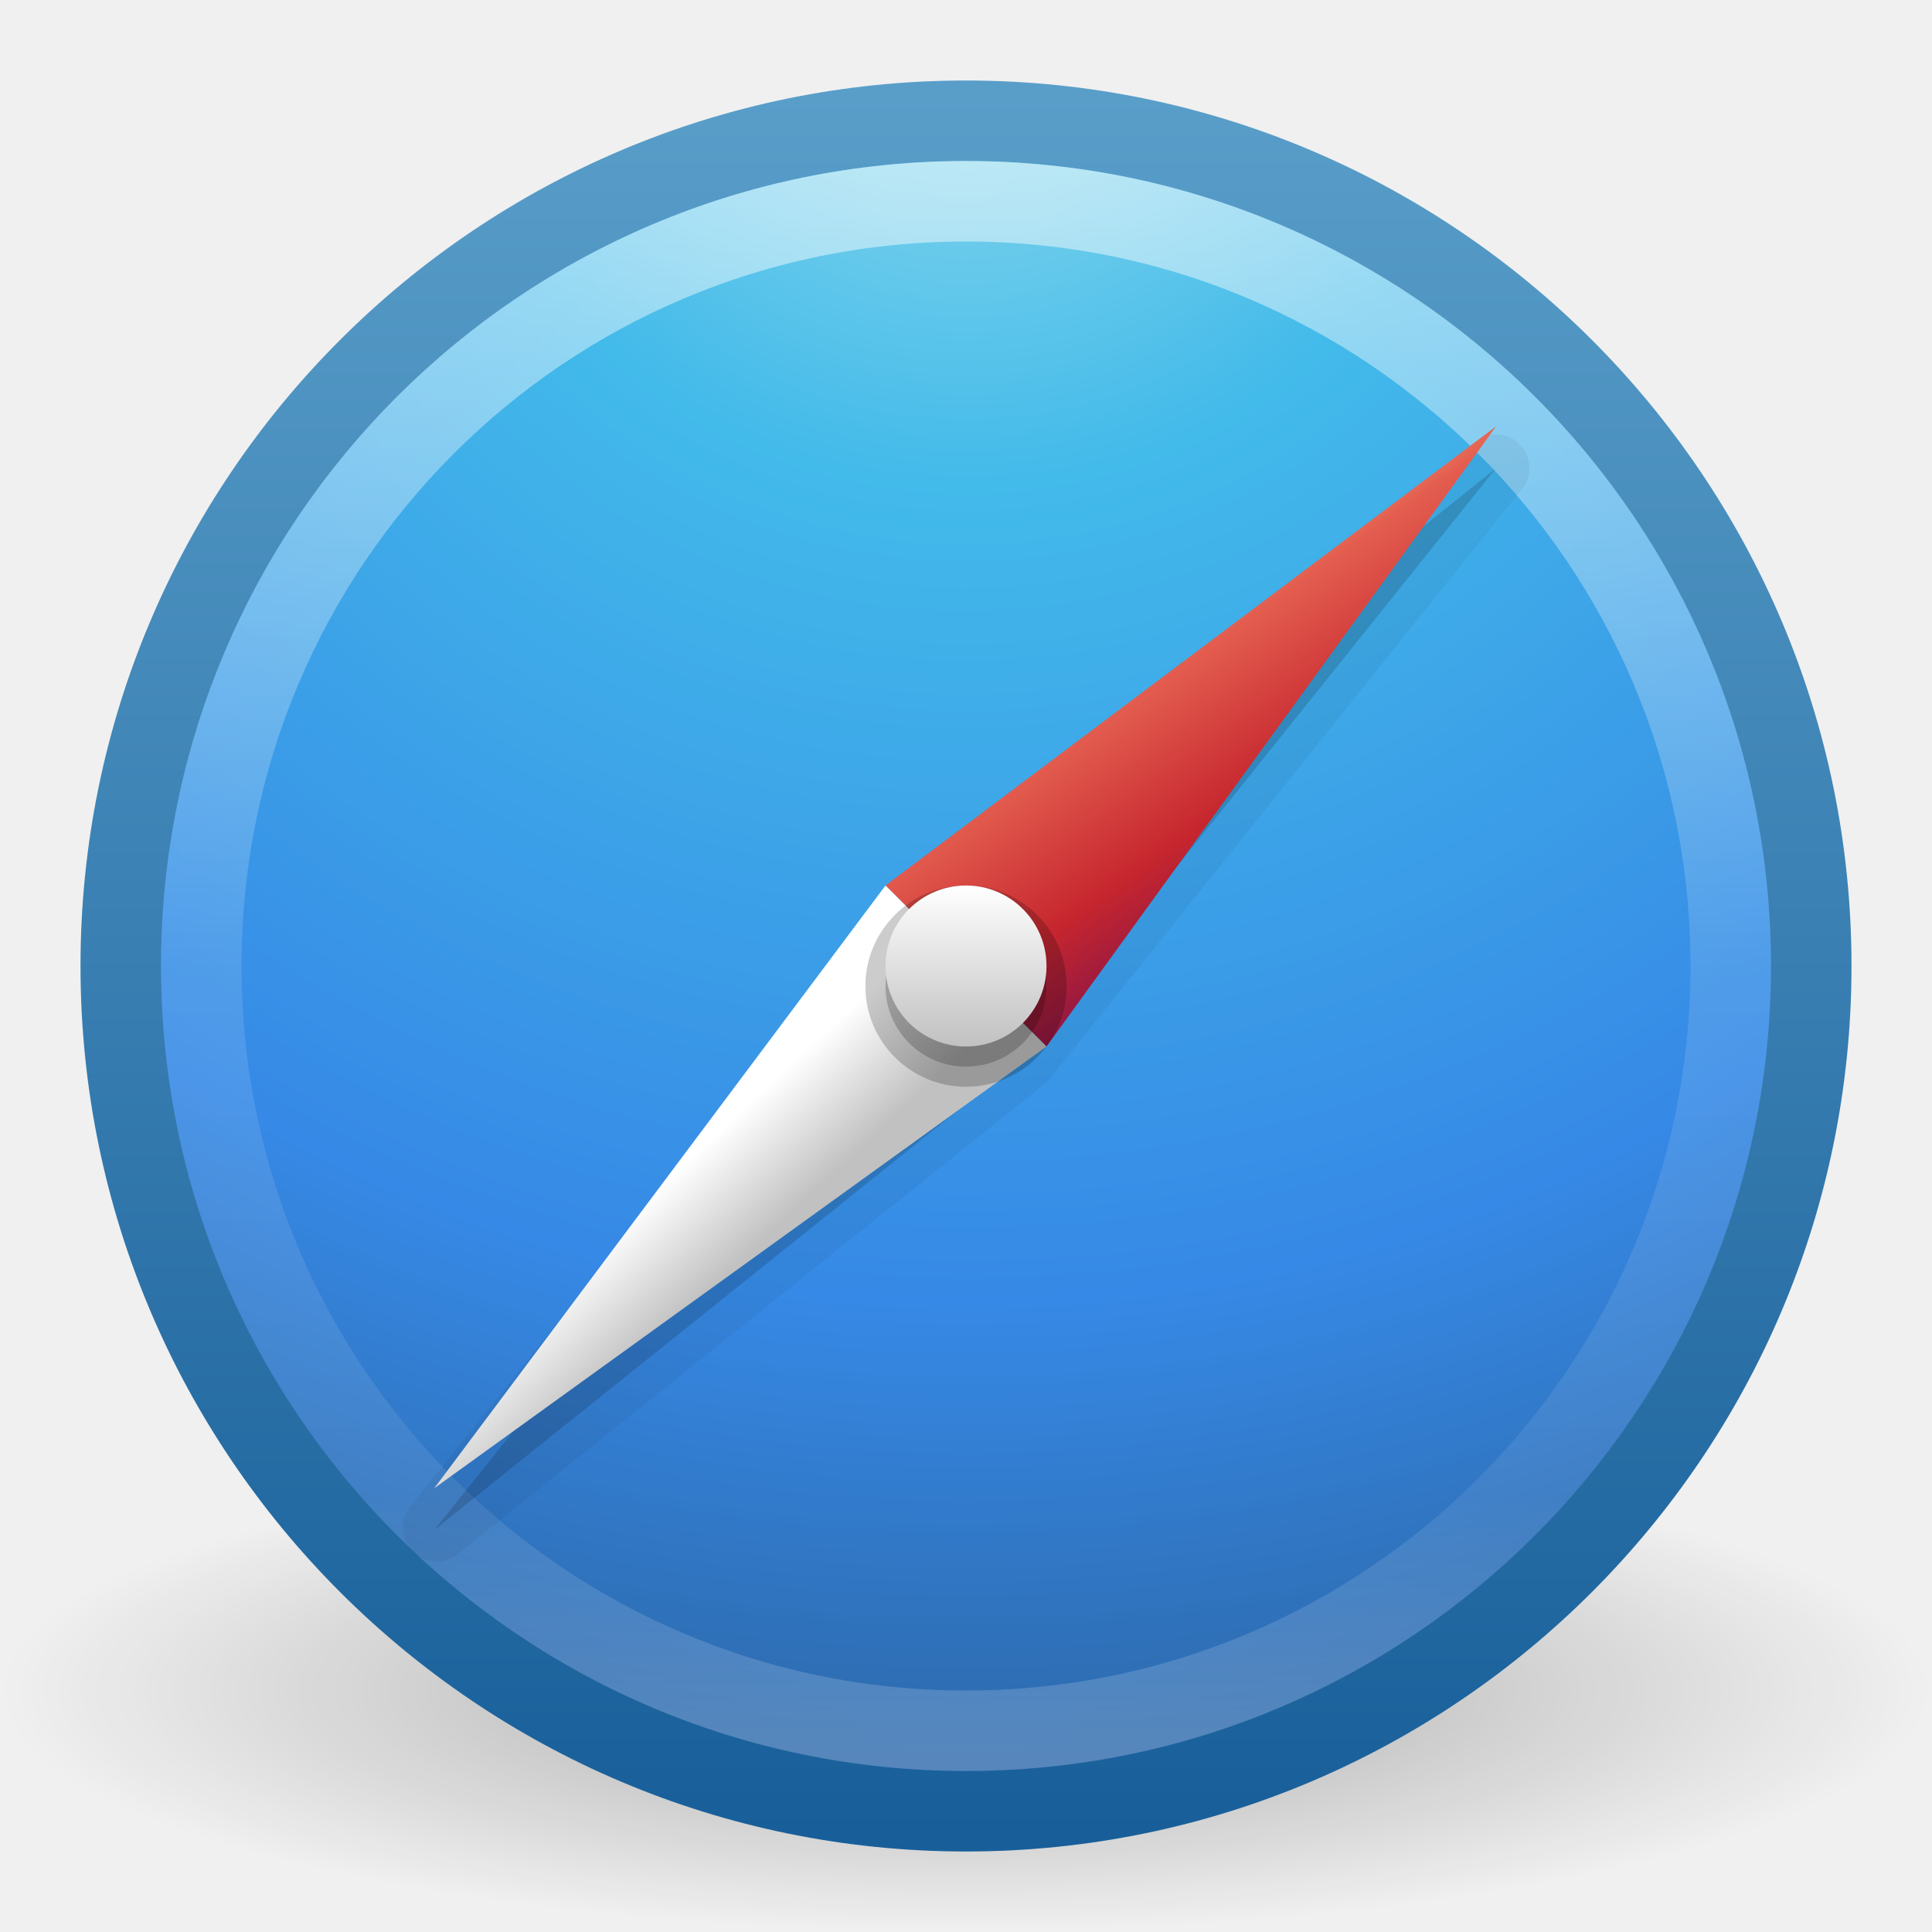
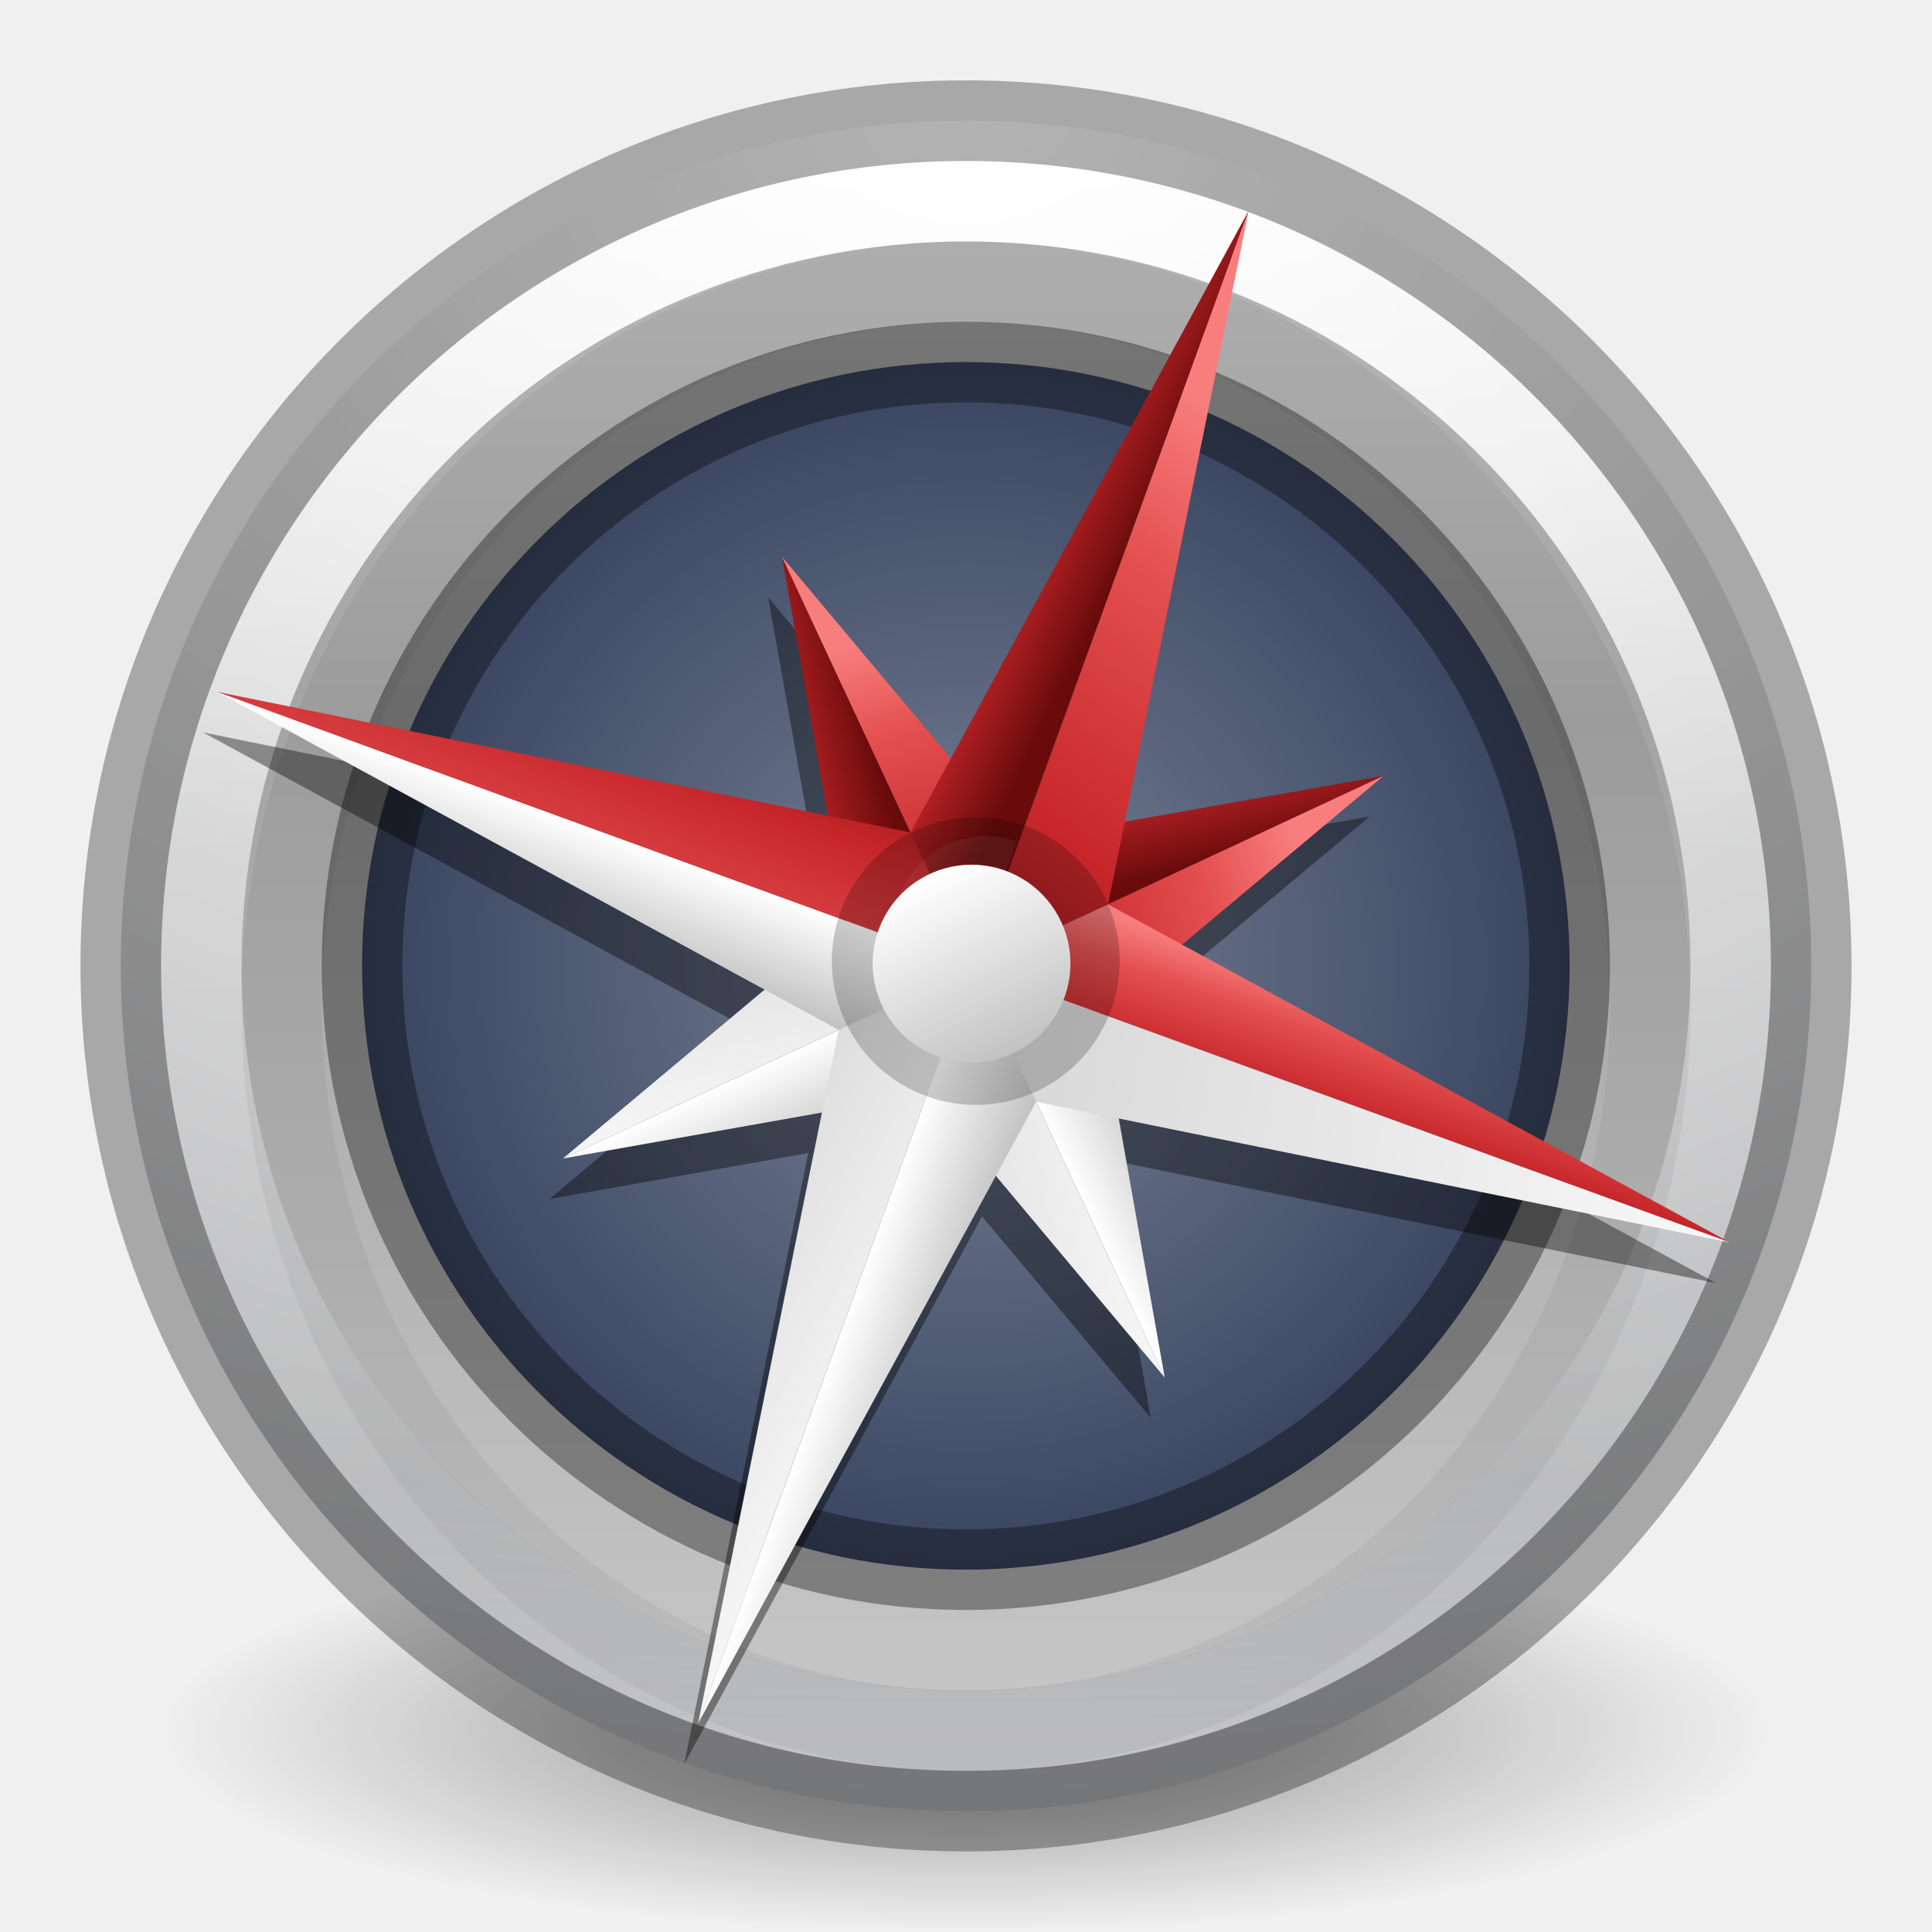
- <svg xmlns="http://www.w3.org/2000/svg" xmlns:xlink="http://www.w3.org/1999/xlink" width="24" height="24">
-   <defs>
-     <linearGradient x1="71.204" y1="6.238" x2="71.204" y2="44.341" id="l" xlink:href="#a" gradientUnits="userSpaceOnUse" gradientTransform="matrix(.5135 0 0 .5135 -24.836 -1.02)" />
-     <linearGradient id="a">
-       <stop offset="0" stop-color="#fff" />
-       <stop offset=".508" stop-color="#fff" stop-opacity=".235" />
-       <stop offset=".835" stop-color="#fff" stop-opacity=".157" />
-       <stop offset="1" stop-color="#fff" stop-opacity=".392" />
+ <svg xmlns="http://www.w3.org/2000/svg" xmlns:xlink="http://www.w3.org/1999/xlink" width="24" height="24" viewBox="0 0 6.35 6.35" version="1.1" id="svg1630">
+   <defs id="defs1614">
+     <radialGradient gradientTransform="matrix(0 .6154 -.6695 0 41.292 -38.28)" gradientUnits="userSpaceOnUse" xlink:href="#a" id="h" fy="48.19" fx="65.08" r="31" cy="48.19" cx="65.08" />
+     <linearGradient gradientTransform="translate(-.292 -1.32) scale(.3673)" gradientUnits="userSpaceOnUse" xlink:href="#b" id="i" y2="35.86" x2="17.064" y1="24.501" x1="24.022" />
+     <linearGradient id="b">
+       <stop offset="0" stop-color="#fff" id="stop1563" />
+       <stop offset=".04" stop-color="#fff" stop-opacity=".235" id="stop1565" />
+       <stop offset=".392" stop-color="#fff" stop-opacity=".157" id="stop1567" />
+       <stop offset="1" stop-color="#fff" stop-opacity=".392" id="stop1569" />
    </linearGradient>
    <linearGradient id="c">
-       <stop offset="0" stop-color="#185f9a" />
-       <stop offset="1" stop-color="#599ec9" />
+       <stop offset="0" id="stop1572" />
+       <stop offset="1" stop-opacity="0" id="stop1574" />
    </linearGradient>
-     <radialGradient cx="6.069" cy="8.45" r="20" fx="6.069" fy="8.45" id="j" xlink:href="#b" gradientUnits="userSpaceOnUse" gradientTransform="matrix(0 1.14688 -1.21326 0 22.252 -6.943)" />
-     <linearGradient id="b">
-       <stop offset="0" stop-color="#90dbec" />
-       <stop offset=".262" stop-color="#42baea" />
-       <stop offset=".705" stop-color="#3689e6" />
-       <stop offset="1" stop-color="#2b63a0" />
+     <radialGradient id="d" gradientUnits="userSpaceOnUse" cy="4.625" cx="62.625" gradientTransform="matrix(0.2988,0,0,0.0747,-15.54,5.21)" r="10.625">
+       <stop offset="0" id="stop1577" />
+       <stop stop-opacity="0" offset="1" id="stop1579" />
+     </radialGradient>
+     <radialGradient id="e" gradientUnits="userSpaceOnUse" cy="3.99" cx="23.896" gradientTransform="matrix(0,0.326,-0.4302,0,4.89,-7.6)" r="20.397" xlink:href="#linearGradient4221">
+       <stop stop-color="#fff" offset="0" id="stop1582" />
+       <stop stop-color="#ddd" offset=".262" id="stop1584" />
+       <stop stop-color="#abacae" offset=".661" id="stop1586" />
+       <stop stop-color="#89898b" offset="1" id="stop1588" />
+     </radialGradient>
+     <linearGradient id="f" y2="3.082" gradientUnits="userSpaceOnUse" x2="18.379" gradientTransform="matrix(.1365 0 0 .1365 -.102 -.102)" y1="44.98" x1="18.379">
+       <stop stop-color="#505050" offset="0" id="stop1591" />
+       <stop stop-color="#aaa" offset="1" id="stop1593" />
    </linearGradient>
-     <linearGradient x1="24" y1="44" x2="24" y2="3.899" id="k" xlink:href="#c" gradientUnits="userSpaceOnUse" gradientTransform="translate(-.924 -.924) scale(.5385)" />
-     <linearGradient id="d">
-       <stop offset="0" />
-       <stop offset="1" stop-opacity="0" />
+     <linearGradient id="g" y2="44.341" gradientUnits="userSpaceOnUse" x2="71.204" gradientTransform="matrix(0.136,0,0,0.136,-6.57,-0.27)" y1="6.238" x1="71.204">
+       <stop stop-color="#fff" offset="0" id="stop1596" />
+       <stop stop-color="#fff" stop-opacity=".235" offset=".508" id="stop1598" />
+       <stop stop-color="#fff" stop-opacity=".157" offset=".835" id="stop1600" />
+       <stop stop-color="#fff" stop-opacity=".392" offset="1" id="stop1602" />
    </linearGradient>
-     <radialGradient cx="62.625" cy="4.625" r="10.625" fx="62.625" fy="4.625" id="i" xlink:href="#d" gradientUnits="userSpaceOnUse" gradientTransform="matrix(1.1294 0 0 .28235 -58.73 19.694)" />
-     <linearGradient id="e">
-       <stop offset="0" stop-color="#185f9a" />
-       <stop offset="1" stop-color="#599ec9" />
+     <linearGradient id="a" gradientTransform="matrix(.4922 0 0 .4584 4.51 -4.794)" gradientUnits="userSpaceOnUse" x1="23.732" x2="23.732" y1="5.394" y2="39.735">
+       <stop offset="0" stop-color="#90dbec" id="stop1605" />
+       <stop offset=".262" stop-color="#55c1ec" id="stop1607" />
+       <stop offset=".705" stop-color="#3689e6" id="stop1609" />
+       <stop offset="1" stop-color="#2b63a0" id="stop1611" />
    </linearGradient>
-     <linearGradient id="f">
-       <stop offset="0" stop-color="#3d3d3d" />
-       <stop offset=".5" stop-color="#686868" stop-opacity=".498" />
-       <stop offset="1" stop-color="#686868" stop-opacity="0" />
+     <linearGradient x1="24" y1="22" x2="24" y2="26" id="o" xlink:href="#h-3" gradientUnits="userSpaceOnUse" gradientTransform="matrix(0.1108965,-0.11849,0.11849,0.1108965,-2.330241,3.356777)" />
+     <linearGradient id="h-3">
+       <stop offset="0" stop-color="#fff" id="stop57" />
+       <stop offset="1" stop-color="#c1c1c1" id="stop59" />
    </linearGradient>
-     <linearGradient x1="27.925" y1="15.149" x2="33.448" y2="22.986" id="m" xlink:href="#g" gradientUnits="userSpaceOnUse" gradientTransform="matrix(.51822 0 0 .51822 -.448 -.545)" />
-     <linearGradient id="g">
-       <stop offset="0" stop-color="#f8b17e" />
-       <stop offset=".232" stop-color="#e35d4f" />
-       <stop offset=".591" stop-color="#c6262e" />
-       <stop offset="1" stop-color="#690b54" />
+     <linearGradient xlink:href="#g-5" id="linearGradient1148" x1="10.695" y1="7" x2="13.093" y2="6.924" gradientUnits="userSpaceOnUse" />
+     <linearGradient xlink:href="#h-3" id="linearGradient1140" x1="10.5" y1="0.5" x2="13.5" y2="17.5" gradientUnits="userSpaceOnUse" />
+     <linearGradient id="g-5">
+       <stop offset="0" stop-color="#f8b17e" id="stop47" style="stop-color:#f87e7e;stop-opacity:1" />
+       <stop offset=".232" stop-color="#e35d4f" id="stop49" style="stop-color:#e34f4f;stop-opacity:1" />
+       <stop offset=".591" stop-color="#c6262e" id="stop51" style="stop-color:#c6262a;stop-opacity:1" />
+       <stop offset="1" stop-color="#690b54" id="stop53" style="stop-color:#690b0b;stop-opacity:1" />
    </linearGradient>
-     <linearGradient x1="21.014" y1="25.434" x2="22.806" y2="27.344" id="n" xlink:href="#h" gradientUnits="userSpaceOnUse" gradientTransform="matrix(.51822 0 0 .51822 -.448 -.545)" />
-     <linearGradient id="h">
-       <stop offset="0" stop-color="#fff" />
-       <stop offset="1" stop-color="#c1c1c1" />
+     <linearGradient xlink:href="#h-3" id="linearGradient1164" x1="12" y1="17" x2="13.305" y2="17" gradientUnits="userSpaceOnUse" />
+     <linearGradient xlink:href="#g-5" id="linearGradient1132" x1="14" y1="16.5" x2="9" y2="16.5" gradientUnits="userSpaceOnUse" />
+     <linearGradient xlink:href="#g-5" id="linearGradient1116" x1="14.5" y1="5" x2="12" y2="14" gradientUnits="userSpaceOnUse" />
+     <linearGradient xlink:href="#h-3" id="linearGradient1124" x1="14" y1="15" x2="7.5" y2="14" gradientUnits="userSpaceOnUse" />
+     <linearGradient xlink:href="#g-5" id="linearGradient3644" gradientUnits="userSpaceOnUse" x1="9.17" y1="6.695" x2="12" y2="7" />
+     <linearGradient xlink:href="#h-3" id="linearGradient3646" gradientUnits="userSpaceOnUse" x1="12" y1="17" x2="13.305" y2="17" />
+     <linearGradient xlink:href="#g-5" id="linearGradient3658" gradientUnits="userSpaceOnUse" x1="9.17" y1="6.695" x2="12" y2="7" />
+     <linearGradient xlink:href="#g-5" id="linearGradient3660" gradientUnits="userSpaceOnUse" x1="14.5" y1="5" x2="12" y2="14" />
+     <linearGradient xlink:href="#h-3" id="linearGradient3662" gradientUnits="userSpaceOnUse" x1="12" y1="17" x2="13.305" y2="17" />
+     <linearGradient xlink:href="#h-3" id="linearGradient3664" gradientUnits="userSpaceOnUse" x1="14" y1="15" x2="7.5" y2="14" />
+     <linearGradient xlink:href="#g-5" id="linearGradient3676" gradientUnits="userSpaceOnUse" x1="9.17" y1="6.695" x2="12" y2="7" />
+     <linearGradient xlink:href="#g-5" id="linearGradient3678" gradientUnits="userSpaceOnUse" x1="14.5" y1="5" x2="12" y2="14" />
+     <linearGradient xlink:href="#h-3" id="linearGradient3680" gradientUnits="userSpaceOnUse" x1="12" y1="17" x2="13.305" y2="17" />
+     <linearGradient xlink:href="#h-3" id="linearGradient3682" gradientUnits="userSpaceOnUse" x1="14" y1="15" x2="7.5" y2="14" />
+     <radialGradient r="13.5" fy="5.825" fx="16.584" cy="5.825" cx="16.584" gradientTransform="matrix(2.0678517e-8,0.9064429,1.175926,-2.6826184e-8,-2.578318,-22.26351)" gradientUnits="userSpaceOnUse" id="radialGradient3950" xlink:href="#linearGradient4221" />
+     <linearGradient id="linearGradient4221">
+       <stop offset="0" style="stop-color:#d1ff82;stop-opacity:1" id="stop4223" />
+       <stop offset="0.262" style="stop-color:#9bdb4d;stop-opacity:1" id="stop4226" />
+       <stop offset="0.661" style="stop-color:#68b723;stop-opacity:1" id="stop4228" />
+       <stop offset="1" style="stop-color:#3a9104;stop-opacity:1" id="stop4230" />
    </linearGradient>
-     <linearGradient x1="24" y1="22" x2="24" y2="26" id="o" xlink:href="#h" gradientUnits="userSpaceOnUse" gradientTransform="matrix(.5 0 0 .5 0 0)" />
+     <radialGradient id="g-6" cx="-14.891" cy="11.546" gradientTransform="matrix(2.01e-6,3.614552,-3.750002,-1e-8,55.77389,42.82376)" gradientUnits="userSpaceOnUse" r="20">
+       <stop offset="0" stop-color="#f0c1ff" id="stop4026" />
+       <stop offset=".262" stop-color="#c5a3f2" id="stop4028" />
+       <stop offset=".705" stop-color="#7a36b1" id="stop4030" />
+       <stop offset="1" stop-color="#4c2d81" id="stop4032" />
+     </radialGradient>
+     <linearGradient id="f-2" gradientTransform="matrix(0.7756245,0,0,0.7756249,-43.98157,-9.61426)" gradientUnits="userSpaceOnUse" x1="71.204" x2="71.204" y1="15.369" y2="40.496">
+       <stop offset="0" stop-color="#fff" id="stop4017" />
+       <stop offset=".424" stop-color="#fff" stop-opacity=".235" id="stop4019" />
+       <stop offset=".821" stop-color="#fff" stop-opacity=".157" id="stop4021" />
+       <stop offset="1" stop-color="#fff" stop-opacity=".392" id="stop4023" />
+     </linearGradient>
+     <linearGradient x1="51.2" y1="8.114" x2="51.2" y2="56.115" id="linearGradient5397-1-9" xlink:href="#linearGradient4164-9-2-4" gradientUnits="userSpaceOnUse" gradientTransform="matrix(0.09921877,0,0,0.09921831,-1.916377,-0.2645328)" />
+     <linearGradient id="linearGradient4164-9-2-4">
+       <stop id="stop4166-3-2-5" style="stop-color:#b6b6b6;stop-opacity:1" offset="0" />
+       <stop id="stop4216-6-7-6" style="stop-color:#a4a4a4;stop-opacity:1" offset="0.331" />
+       <stop id="stop4168-0-3-8" style="stop-color:#c5c5c5;stop-opacity:1" offset="1" />
+     </linearGradient>
+     <linearGradient x1="71.204" y1="15.369" x2="71.204" y2="40.496" id="linearGradient5400-4-9" xlink:href="#linearGradient4806-2-9-2" gradientUnits="userSpaceOnUse" gradientTransform="matrix(0.2084282,0,0,0.2084282,-11.86857,-2.897795)" />
+     <linearGradient id="linearGradient4806-2-9-2">
+       <stop id="stop4808-4-6-7" style="stop-color:#ffffff;stop-opacity:1" offset="0" />
+       <stop id="stop4810-0-9-3" style="stop-color:#ffffff;stop-opacity:0.235" offset="0.424" />
+       <stop id="stop4812-8-7-9" style="stop-color:#ffffff;stop-opacity:0.157" offset="0.821" />
+       <stop id="stop4814-0-7-4" style="stop-color:#ffffff;stop-opacity:0.392" offset="1" />
+     </linearGradient>
+     <radialGradient cx="23.896" cy="3.99" r="20.397" fx="23.896" fy="3.99" id="radialGradient6657-3" xlink:href="#radialGradient3093-0-3-6-6-0-8-7" gradientUnits="userSpaceOnUse" gradientTransform="matrix(0,0.3914426,-0.5166972,0,5.236636,-9.279193)" />
+     <radialGradient cx="23.896" cy="3.99" r="20.397" id="radialGradient3093-0-3-6-6-0-8-7" gradientUnits="userSpaceOnUse" gradientTransform="matrix(0,1.231648,-1.625754,0,18.48697,-28.72198)">
+       <stop id="stop3244-9-33-7-0-9-5-0-1" style="stop-color:#ffffff;stop-opacity:1" offset="0" />
+       <stop id="stop3246-3-5-0-8-5-0-0-9" style="stop-color:#dddddd;stop-opacity:1" offset="0.262" />
+       <stop id="stop3248-1-7-8-8-1-0-6-6" style="stop-color:#abacae;stop-opacity:1" offset="0.661" />
+       <stop id="stop3250-9-3-0-5-1-2-1-4" style="stop-color:#89898b;stop-opacity:1" offset="1" />
+     </radialGradient>
+     <radialGradient cx="62.625" cy="4.625" r="10.625" id="radialGradient3169-1-7" xlink:href="#radialGradient3109-3-6" gradientUnits="userSpaceOnUse" gradientTransform="matrix(0.2490196,0,0,0.06225481,-12.41986,5.136028)" />
+     <radialGradient cx="62.625" cy="4.625" r="10.625" id="radialGradient3109-3-6" gradientUnits="userSpaceOnUse" gradientTransform="matrix(1.129412,0,0,0.2823525,-58.72941,19.69412)">
+       <stop id="stop8840-3-7-1" style="stop-color:#000000;stop-opacity:1" offset="0" />
+       <stop id="stop8842-5-0-5" style="stop-color:#000000;stop-opacity:0" offset="1" />
+     </radialGradient>
+     <radialGradient xlink:href="#linearGradient4220-7-2-0" id="radialGradient4845" cx="3.175" cy="2.91" fx="3.175" fy="2.91" r="2.117" gradientTransform="matrix(1,0,0,0.9999953,0,1.3793308e-5)" gradientUnits="userSpaceOnUse" />
+     <linearGradient gradientTransform="matrix(0.1609431,0,0,0.1609431,-21.22437,0.7855442)" y2="48.631" x2="91.566" y1="16.543" x1="91.566" gradientUnits="userSpaceOnUse" id="linearGradient4848" xlink:href="#linearGradient4220-7-2-0" />
+     <linearGradient id="linearGradient4220-7-2-0">
+       <stop id="stop4222-7-5-5" style="stop-color:#7a8498;stop-opacity:1" offset="0" />
+       <stop id="stop4224-0-5-2" style="stop-color:#34405c;stop-opacity:1" offset="1" />
+     </linearGradient>
  </defs>
-   <path d="M24 21c0 1.657-5.373 3-12 3S0 22.657 0 21s5.373-3 12-3 12 1.343 12 3z" overflow="visible" opacity=".3" fill="url(#i)" fill-rule="evenodd" />
-   <path d="M12 1.5C6.206 1.5 1.5 6.206 1.5 12S6.206 22.5 12 22.5 22.5 17.794 22.5 12 17.794 1.5 12 1.5z" color="#000" overflow="visible" fill="url(#j)" stroke="url(#k)" stroke-linecap="round" stroke-linejoin="round" />
-   <path d="M21.5 12c0 5.247-4.254 9.5-9.5 9.5-5.247 0-9.5-4.254-9.5-9.5 0-5.247 4.253-9.5 9.5-9.5 5.246 0 9.5 4.253 9.5 9.5z" color="#000" overflow="visible" opacity=".5" fill="none" stroke="url(#l)" stroke-linecap="round" stroke-linejoin="round" />
-   <path d="M18.516 5.398a.42.42 0 0 0-.194.098l-7.32 5.862a.42.42 0 0 0-.065.065l-5.862 7.32a.42.42 0 0 0 .583.582l7.32-5.862a.42.42 0 0 0 .064-.065l5.862-7.32a.42.42 0 0 0-.388-.68z" color="#000" overflow="visible" opacity=".05" />
-   <path d="M18.58 5.82l-7.32 5.862-5.862 7.32 7.32-5.863 5.863-7.32z" color="#000" overflow="visible" opacity=".15" />
-   <path d="M11 11l2 2 5.585-7.704z" fill="url(#m)" />
-   <path d="M11 11l2 2-7.606 5.488z" color="#000" overflow="visible" fill="url(#n)" />
-   <path d="M13.25 12.25a1.25 1.25 0 0 1-2.5 0 1.25 1.25 0 1 1 2.5 0z" color="#000" overflow="visible" opacity=".2" />
-   <path d="M11.636 12.272a.518.518 0 0 1 .352-.898l.002.518z" color="#000" overflow="visible" opacity=".05" fill="#fff" />
-   <path d="M13 12.25a1 1 0 0 1-2 0 1 1 0 1 1 2 0z" color="#000" overflow="visible" opacity=".2" />
-   <path d="M13 12a1 1 0 0 1-2 0 1 1 0 1 1 2 0z" color="#000" overflow="visible" fill="url(#o)" />
+   <g id="g4837" transform="translate(0,0.2645833)">
+     <path style="opacity:0.4;fill:url(#radialGradient3169-1-7);fill-rule:evenodd;stroke-width:0.265" id="path8836-10" d="m 5.821,5.424 c 0,0.365 -1.185,0.661 -2.646,0.661 -1.461,0 -2.646,-0.296 -2.646,-0.661 0,-0.365 1.185,-0.661 2.646,-0.661 1.461,0 2.646,0.296 2.646,0.661 z" />
+     <path style="color:#000000;display:inline;overflow:visible;visibility:visible;fill:url(#radialGradient6657-3);fill-opacity:1;fill-rule:nonzero;stroke:none;stroke-width:0.265;marker:none;enable-background:accumulate" id="path2555-7-2-5" d="m 3.175,0.132 c -1.533,0 -2.778,1.245 -2.778,2.778 0,1.533 1.245,2.778 2.778,2.778 1.533,0 2.778,-1.245 2.778,-2.778 0,-1.533 -1.245,-2.778 -2.778,-2.778 z" />
+     <path style="color:#000000;display:inline;overflow:visible;visibility:visible;opacity:0.8;fill:none;stroke:url(#linearGradient5400-4-9);stroke-width:0.265;stroke-linecap:round;stroke-linejoin:round;stroke-miterlimit:4;stroke-dasharray:none;stroke-dashoffset:0;stroke-opacity:1;marker:none;enable-background:accumulate" id="path4176-3" d="m 5.689,2.91 c 0,1.388 -1.125,2.514 -2.514,2.514 -1.388,0 -2.514,-1.125 -2.514,-2.514 0,-1.388 1.125,-2.514 2.514,-2.514 1.388,0 2.514,1.125 2.514,2.514 z" />
+     <path style="color:#000000;display:inline;overflow:visible;visibility:visible;fill:url(#linearGradient5397-1-9);fill-opacity:1;fill-rule:nonzero;stroke:none;stroke-width:0.265;marker:none;enable-background:accumulate" id="path2555-36-4-4-8" d="m 3.175,0.529 c -1.314,0 -2.381,1.067 -2.381,2.381 0,1.314 1.067,2.381 2.381,2.381 1.314,0 2.381,-1.067 2.381,-2.381 0,-1.314 -1.067,-2.381 -2.381,-2.381 z" />
+     <path style="color:#000000;display:inline;overflow:visible;visibility:visible;opacity:0.05;fill:none;stroke:#000000;stroke-width:0.265;stroke-opacity:1;marker:none;enable-background:accumulate" id="path2555-36-4-2-1-5" d="m 3.175,0.662 c -1.241,0 -2.249,1.067 -2.249,2.381 0,1.314 1.008,2.381 2.249,2.381 1.241,0 2.249,-1.067 2.249,-2.381 0,-1.314 -1.008,-2.381 -2.249,-2.381 z" />
+     <path style="color:#000000;display:inline;overflow:visible;visibility:visible;opacity:1;fill:url(#radialGradient4845);stroke:#000000;stroke-width:0.265;stroke-linecap:butt;stroke-linejoin:miter;stroke-miterlimit:4;stroke-dasharray:none;stroke-dashoffset:0;stroke-opacity:0.349;marker:none;enable-background:accumulate;fill-opacity:1.0" id="path4218-4-3-7" d="m 5.159,2.91 a 1.984,1.984 0 1 1 -3.969,0 1.984,1.984 0 1 1 3.969,0 z" />
+     <path style="color:#000000;display:inline;overflow:visible;visibility:visible;opacity:0.3;fill:none;stroke:#000000;stroke-width:0.265;stroke-opacity:1;marker:none;enable-background:accumulate" id="path3871-0" d="m 3.175,0.132 c -1.533,0 -2.778,1.245 -2.778,2.778 0,1.533 1.245,2.778 2.778,2.778 1.533,0 2.778,-1.245 2.778,-2.778 0,-1.533 -1.245,-2.778 -2.778,-2.778 z" />
+   </g>
+   <g id="g4730" transform="rotate(20,3.176645,3.245352)">
+     <path id="path3751" d="M 3.178,0.67 2.874,2.697 2.126,2.264 2.559,3.012 0.532,3.316 2.559,3.62 2.126,4.368 2.874,3.935 3.178,5.962 3.482,3.935 4.23,4.368 3.797,3.62 5.824,3.316 3.797,3.012 4.23,2.264 3.482,2.697 Z" style="fill:#000000;fill-opacity:0.39;stroke:none;stroke-width:0.265px;stroke-linecap:butt;stroke-linejoin:miter;stroke-opacity:1" />
+     <g transform="matrix(0.1870887,-0.1870887,0.1052374,0.1052374,-0.3329126,4.157216)" id="g3656">
+       <path id="path3648" d="M 12,2 10.695,10.695 12,12 Z m 0,10 z" style="fill:url(#linearGradient3658);fill-opacity:1;stroke:none;stroke-width:1px;stroke-linecap:butt;stroke-linejoin:miter;stroke-opacity:1" />
+       <path id="path3650" d="m 12,2 v 10 l 1.305,-1.305 z m 0,10 z" style="opacity:1;vector-effect:none;fill:url(#linearGradient3660);fill-opacity:1;stroke:none;stroke-width:1;stroke-linecap:round;stroke-linejoin:round;stroke-miterlimit:4;stroke-dasharray:none;stroke-dashoffset:0;stroke-opacity:1" />
+       <path style="opacity:1;vector-effect:none;fill:url(#linearGradient3662);fill-opacity:1;stroke:none;stroke-width:1;stroke-linecap:round;stroke-linejoin:round;stroke-miterlimit:4;stroke-dasharray:none;stroke-dashoffset:0;stroke-opacity:1" d="m 12,12 z m 0,0 v 10 l 1.305,-8.695 z" id="path3652" />
+       <path id="path3654" d="m 12,12 z m 0,0 -1.305,1.305 L 12,22 Z" style="fill:url(#linearGradient3664);fill-opacity:1;stroke:none;stroke-width:1px;stroke-linecap:butt;stroke-linejoin:miter;stroke-opacity:1" />
+     </g>
+     <g id="g3674" transform="matrix(0.1870887,0.1870887,-0.1052374,0.1052374,2.192785,-0.3329123)">
+       <path style="fill:url(#linearGradient3676);fill-opacity:1;stroke:none;stroke-width:1px;stroke-linecap:butt;stroke-linejoin:miter;stroke-opacity:1" d="M 12,2 10.695,10.695 12,12 Z m 0,10 z" id="path3666" />
+       <path style="opacity:1;vector-effect:none;fill:url(#linearGradient3678);fill-opacity:1;stroke:none;stroke-width:1;stroke-linecap:round;stroke-linejoin:round;stroke-miterlimit:4;stroke-dasharray:none;stroke-dashoffset:0;stroke-opacity:1" d="m 12,2 v 10 l 1.305,-1.305 z m 0,10 z" id="path3668" />
+       <path id="path3670" d="m 12,12 z m 0,0 v 10 l 1.305,-8.695 z" style="opacity:1;vector-effect:none;fill:url(#linearGradient3680);fill-opacity:1;stroke:none;stroke-width:1;stroke-linecap:round;stroke-linejoin:round;stroke-miterlimit:4;stroke-dasharray:none;stroke-dashoffset:0;stroke-opacity:1" />
+       <path style="fill:url(#linearGradient3682);fill-opacity:1;stroke:none;stroke-width:1px;stroke-linecap:butt;stroke-linejoin:miter;stroke-opacity:1" d="m 12,12 z m 0,0 -1.305,1.305 L 12,22 Z" id="path3672" />
+     </g>
+     <g id="g1098" transform="scale(0.2645833)">
+       <path style="fill:url(#linearGradient3644);fill-opacity:1;stroke:none;stroke-width:1px;stroke-linecap:butt;stroke-linejoin:miter;stroke-opacity:1" d="M 12,2 10.695,10.695 12,12 Z m 0,10 z" id="path1054" />
+       <path style="opacity:1;vector-effect:none;fill:url(#linearGradient1116);fill-opacity:1;stroke:none;stroke-width:1;stroke-linecap:round;stroke-linejoin:round;stroke-miterlimit:4;stroke-dasharray:none;stroke-dashoffset:0;stroke-opacity:1" d="m 12,2 v 10 l 1.305,-1.305 z m 0,10 z" id="rect1074" />
+       <path id="path1086" d="m 12,12 z m 0,0 v 10 l 1.305,-8.695 z" style="opacity:1;vector-effect:none;fill:url(#linearGradient3646);fill-opacity:1;stroke:none;stroke-width:1;stroke-linecap:round;stroke-linejoin:round;stroke-miterlimit:4;stroke-dasharray:none;stroke-dashoffset:0;stroke-opacity:1" />
+       <path style="fill:url(#linearGradient1124);fill-opacity:1;stroke:none;stroke-width:1px;stroke-linecap:butt;stroke-linejoin:miter;stroke-opacity:1" d="m 12,12 z m 0,0 -1.305,1.305 L 12,22 Z" id="path1088" />
+     </g>
+     <g transform="matrix(0,0.2645833,-0.2645833,0,6.35,0)" id="g1108">
+       <path id="path1100" d="M 12,2 10.695,10.695 12,12 Z m 0,10 z" style="fill:url(#linearGradient1148);fill-opacity:1;stroke:none;stroke-width:1px;stroke-linecap:butt;stroke-linejoin:miter;stroke-opacity:1" />
+       <path id="path1102" d="m 12,2 v 10 l 1.305,-1.305 z m 0,10 z" style="opacity:1;vector-effect:none;fill:url(#linearGradient1140);fill-opacity:1;stroke:none;stroke-width:1;stroke-linecap:round;stroke-linejoin:round;stroke-miterlimit:4;stroke-dasharray:none;stroke-dashoffset:0;stroke-opacity:1" />
+       <path style="opacity:1;vector-effect:none;fill:url(#linearGradient1164);fill-opacity:1;stroke:none;stroke-width:1;stroke-linecap:round;stroke-linejoin:round;stroke-miterlimit:4;stroke-dasharray:none;stroke-dashoffset:0;stroke-opacity:1" d="m 12,12 z m 0,0 v 10 l 1.305,-8.695 z" id="path1104" />
+       <path id="path1106" d="m 12,12 z m 0,0 -1.305,1.305 L 12,22 Z" style="fill:url(#linearGradient1132);fill-opacity:1;stroke:none;stroke-width:1px;stroke-linecap:butt;stroke-linejoin:miter;stroke-opacity:1" />
+     </g>
+     <path id="path83" overflow="visible" d="m 3.648,3.175 a 0.473,0.473 0 0 1 -0.945,0 0.473,0.473 0 1 1 0.945,0 z" style="color:#000000;overflow:visible;opacity:0.2;stroke-width:0.473" />
+     <path id="path81" overflow="visible" d="m 2.963,3.261 a 0.302,0.302 0 0 1 0.205,-0.523 l 0.001,0.302 z" style="color:#000000;overflow:visible;opacity:0.05;fill:#ffffff;stroke-width:0.582" />
+     <path style="color:#000000;overflow:visible;fill:url(#o);stroke-width:0.325" id="path85" overflow="visible" d="M 3.397,2.938 A 0.325,0.325 0 0 1 2.953,3.412 0.325,0.325 0 1 1 3.397,2.938 Z" />
+   </g>
</svg>
